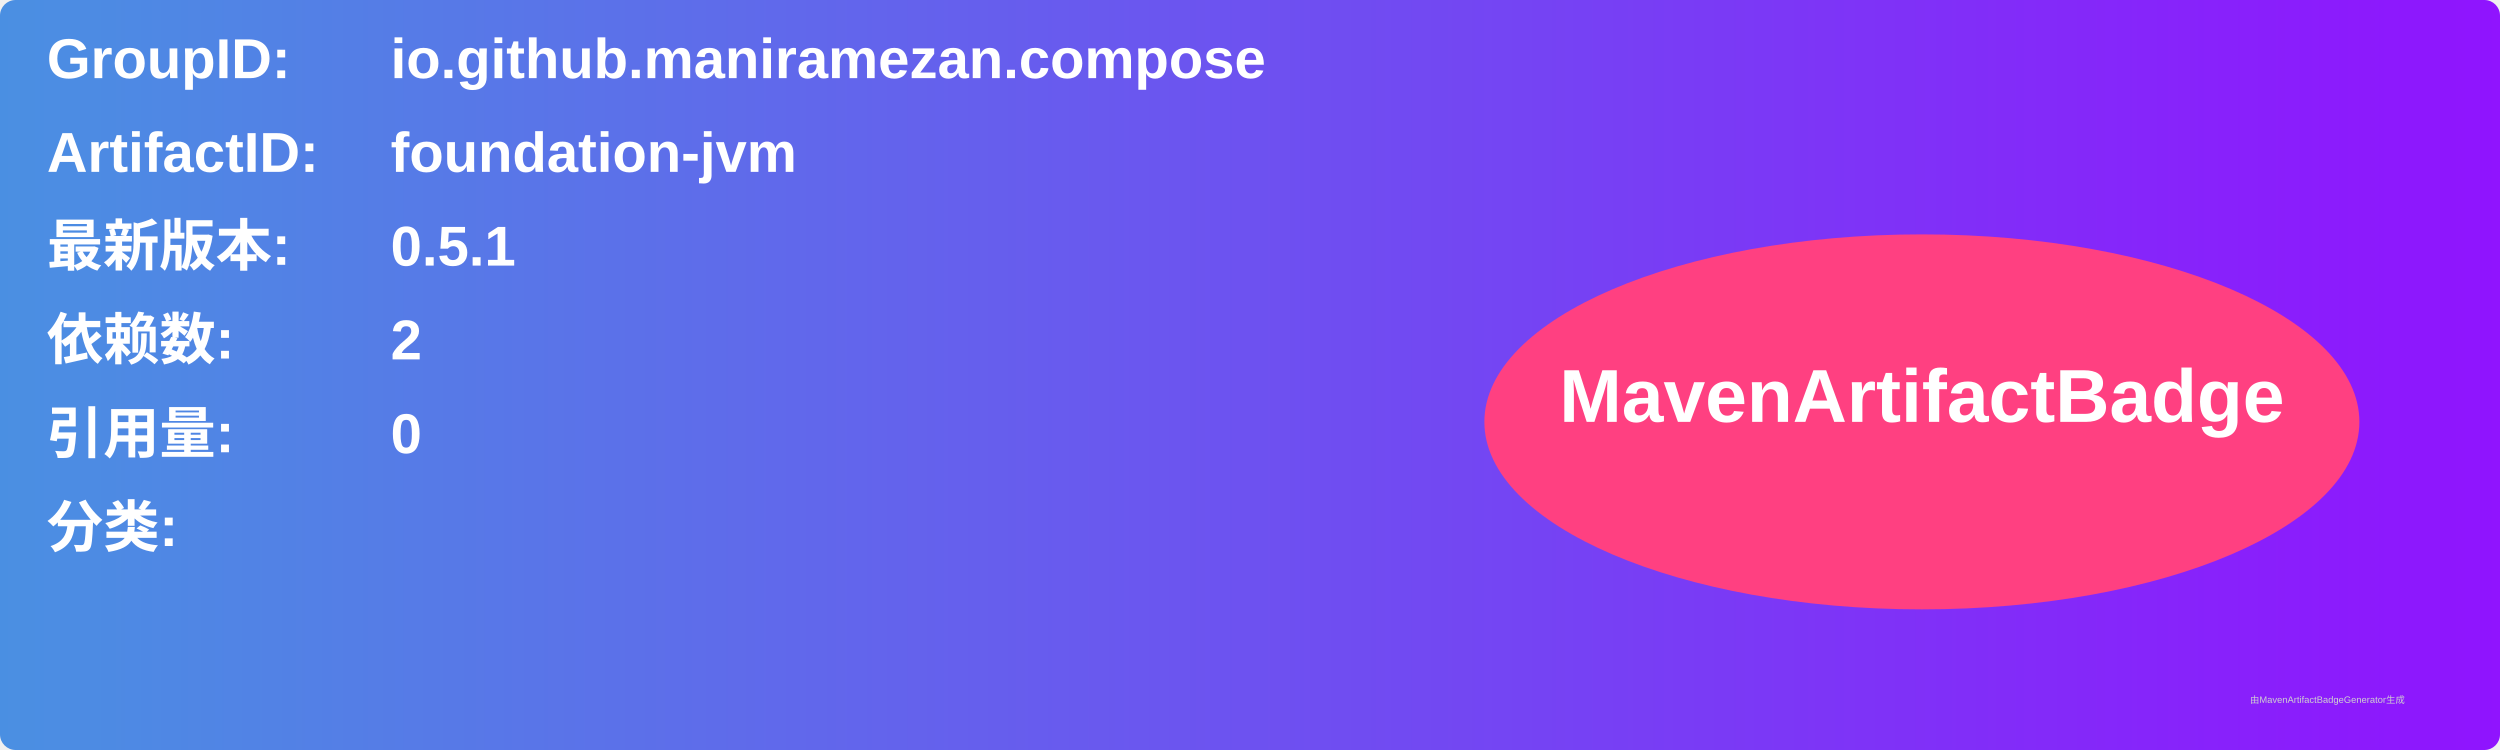
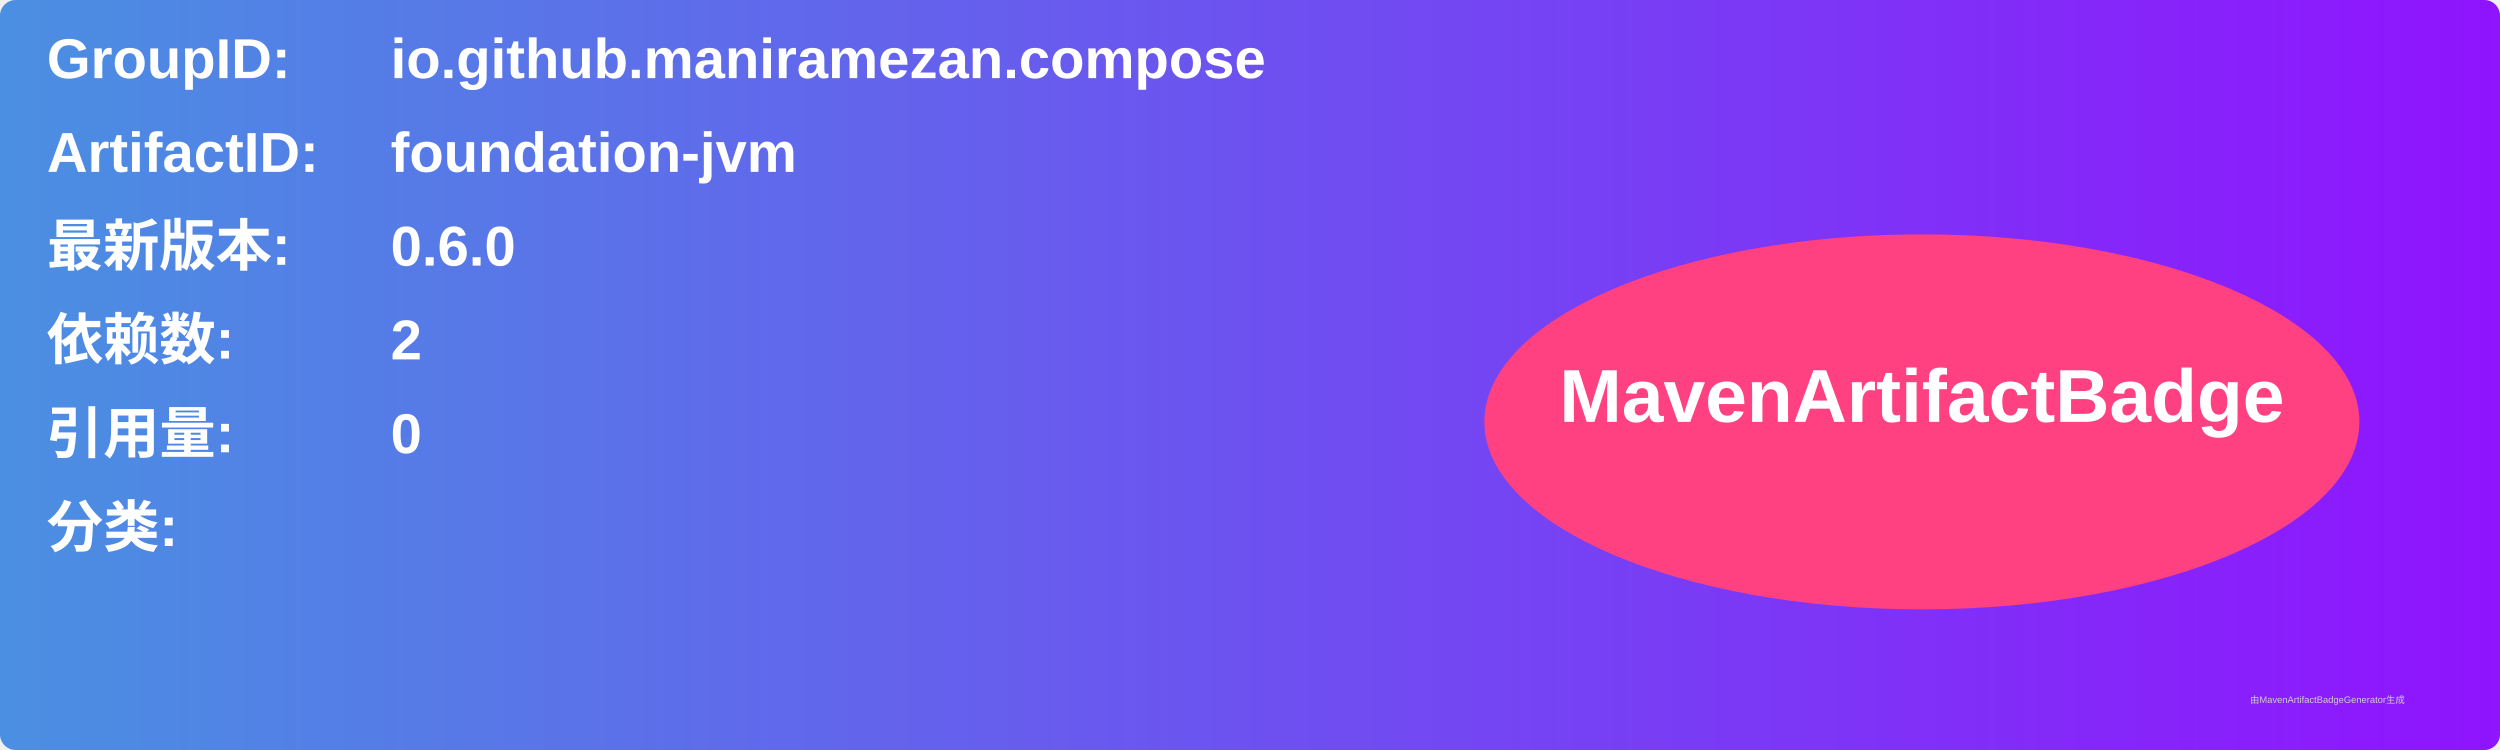
<svg xmlns="http://www.w3.org/2000/svg" width="800" height="240" viewBox="0 0 800 240">
  <linearGradient id="grad" x1="0%" y1="0%" x2="100%" y2="0%">
    <stop offset="0%" stop-color="#4a90e2" />
    <stop offset="100%" stop-color="#9013fe" />
  </linearGradient>
  <rect width="100%" height="100%" rx="5" ry="5" fill="url(#grad)" />
  <g transform="translate(15, 15)">
    <text x="0" y="10" font-family="Arial" font-size="18" fill="white" font-weight="bold" width="260">GroupID:</text>
    <text x="110" y="10" font-family="Arial" font-size="18" fill="white" font-weight="bold" width="460">io.github.maniramezan.compose</text>
    <text x="0" y="40" font-family="Arial" font-size="18" fill="white" font-weight="bold" width="260">ArtifactID:</text>
    <text x="110" y="40" font-family="Arial" font-size="18" fill="white" font-weight="bold" width="460">foundation-jvm</text>
    <text x="0" y="70" font-family="Arial" font-size="18" fill="white" font-weight="bold">最新版本:</text>
    <text x="110" y="70" font-family="Arial" font-size="18" fill="white" font-weight="bold">
-       <tspan font-weight="bold">0.5.1</tspan>
+       <tspan font-weight="bold">0.6.0</tspan>
    </text>
    <text x="0" y="100" font-family="Arial" font-size="18" fill="white" font-weight="bold">依赖数: </text>
    <text x="110" y="100" font-family="Arial" font-size="18" fill="white">
      <tspan font-weight="bold">2</tspan>
    </text>
    <text x="0" y="130" font-family="Arial" font-size="18" fill="white" font-weight="bold">引用量: </text>
    <text x="110" y="130" font-family="Arial" font-size="18" fill="white">
      <tspan font-weight="bold">0</tspan>
    </text>
    <text x="0" y="160" font-family="Arial" font-size="18" fill="white" font-weight="bold">分类:</text>
    <text x="10" y="190" font-family="Arial" font-size="10" fill="white">
      <tspan font-weight="bold" />
    </text>
    <ellipse cx="600" cy="120" rx="140" ry="60" fill="#ff4081" />
    <text x="600" y="120" text-anchor="middle" font-family="Arial" font-size="24" fill="white" font-weight="bold">MavenArtifactBadge</text>
  </g>
  <text x="720" y="225" font-family="Arial" font-size="3" fill="#d0d0d0">由MavenArtifactBadgeGenerator生成</text>
</svg>
